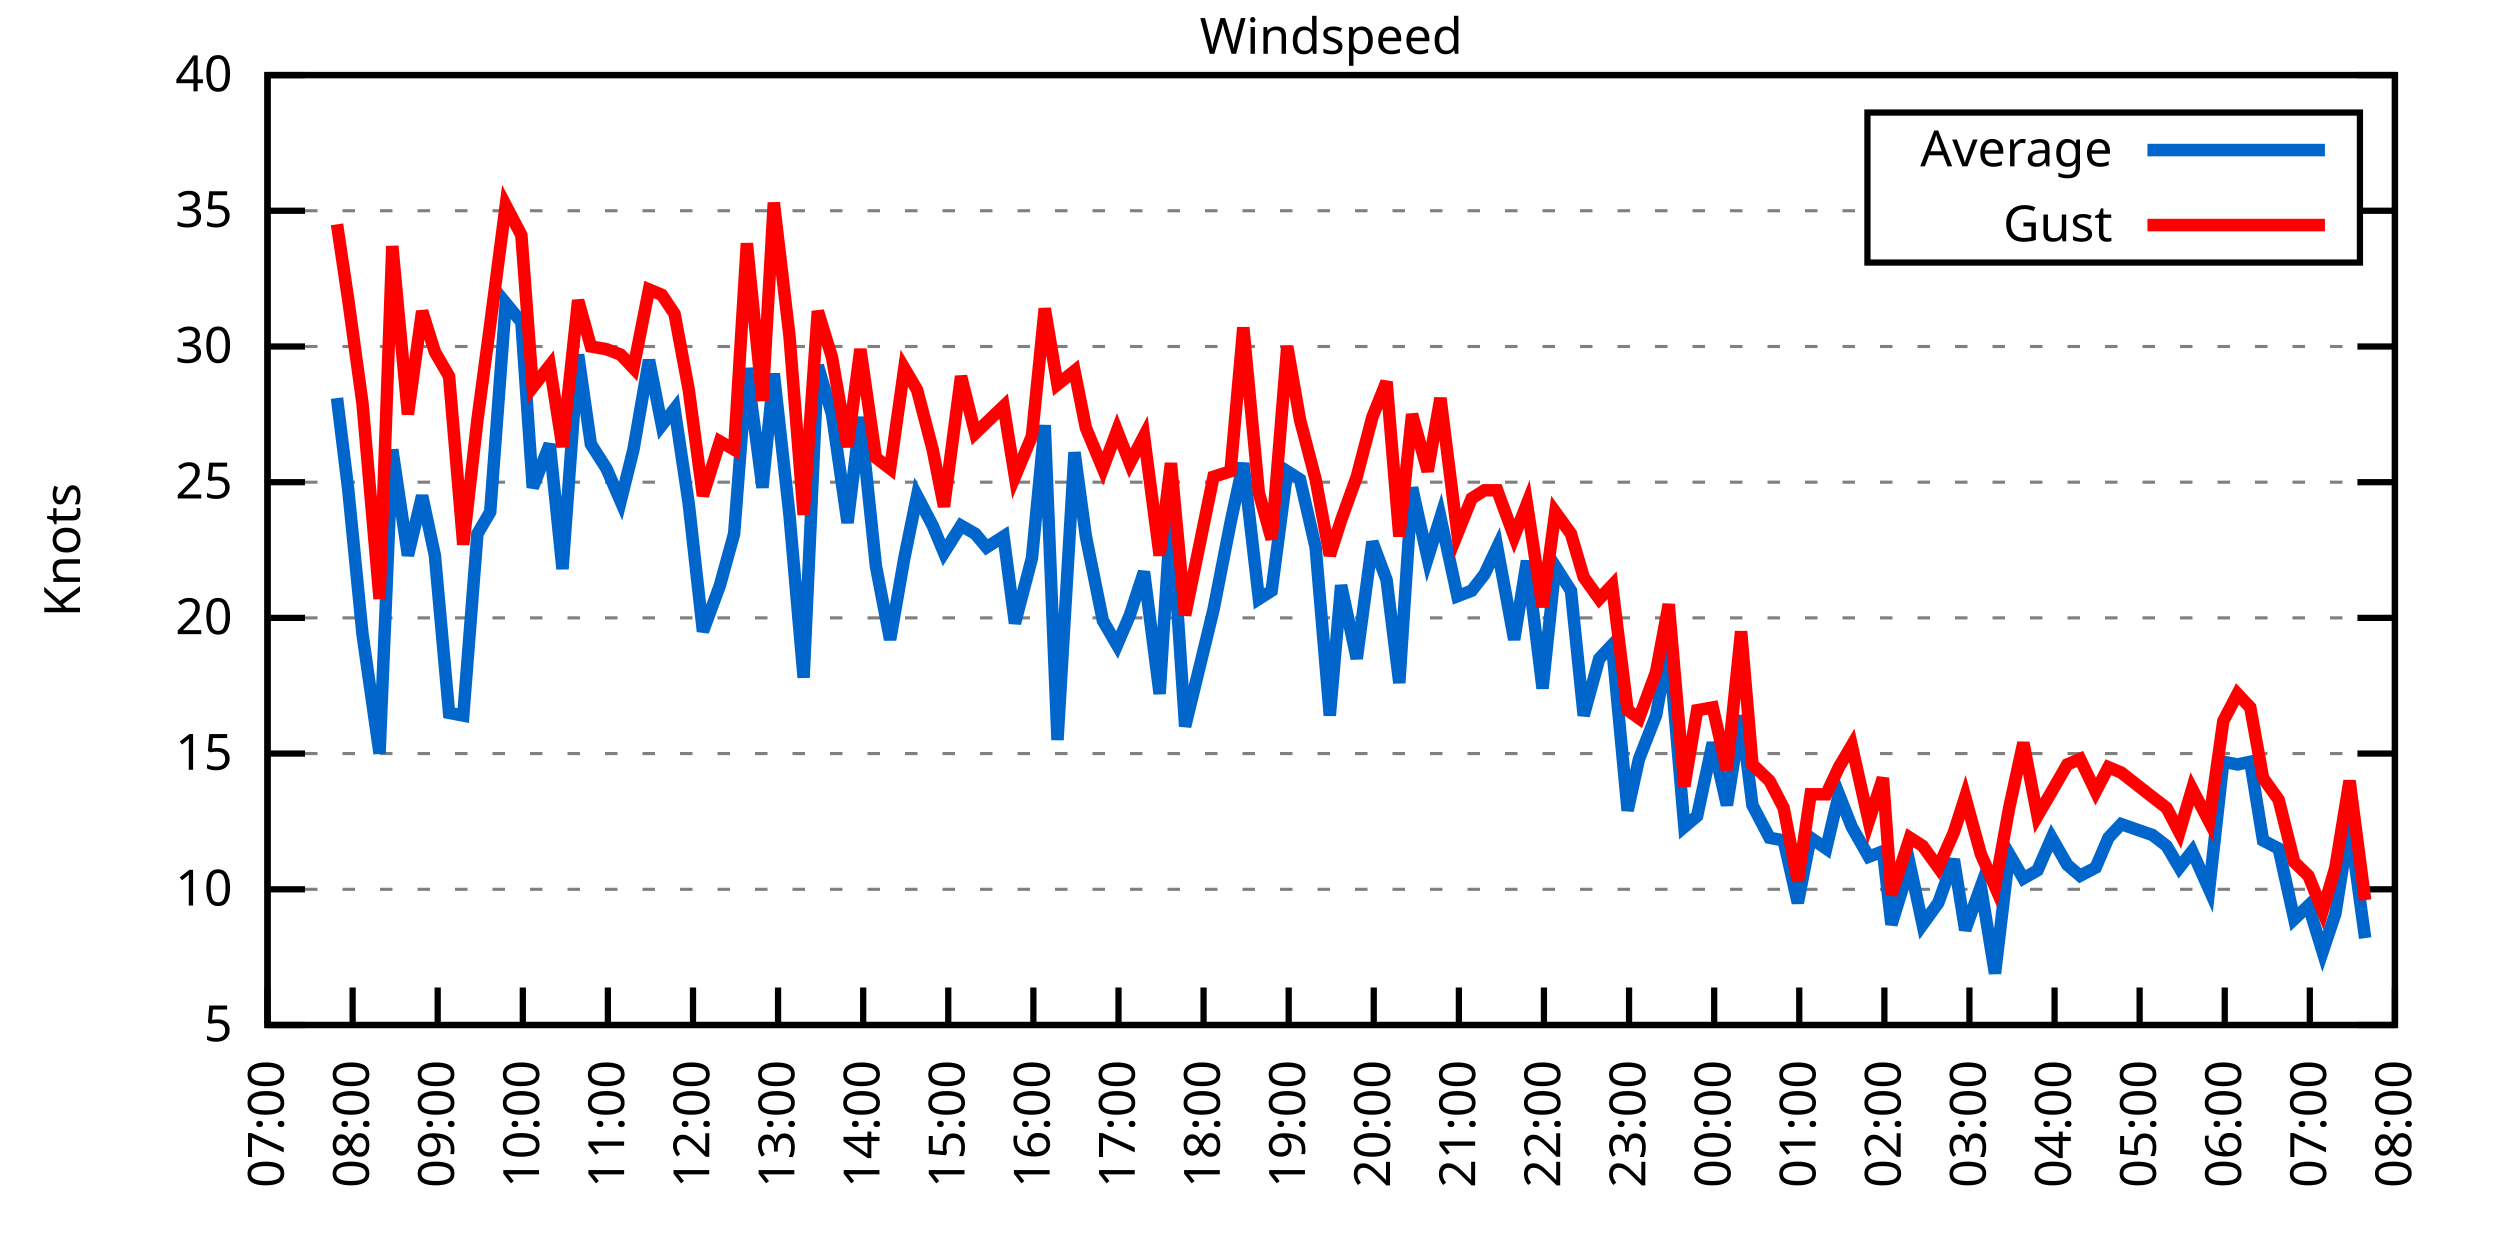
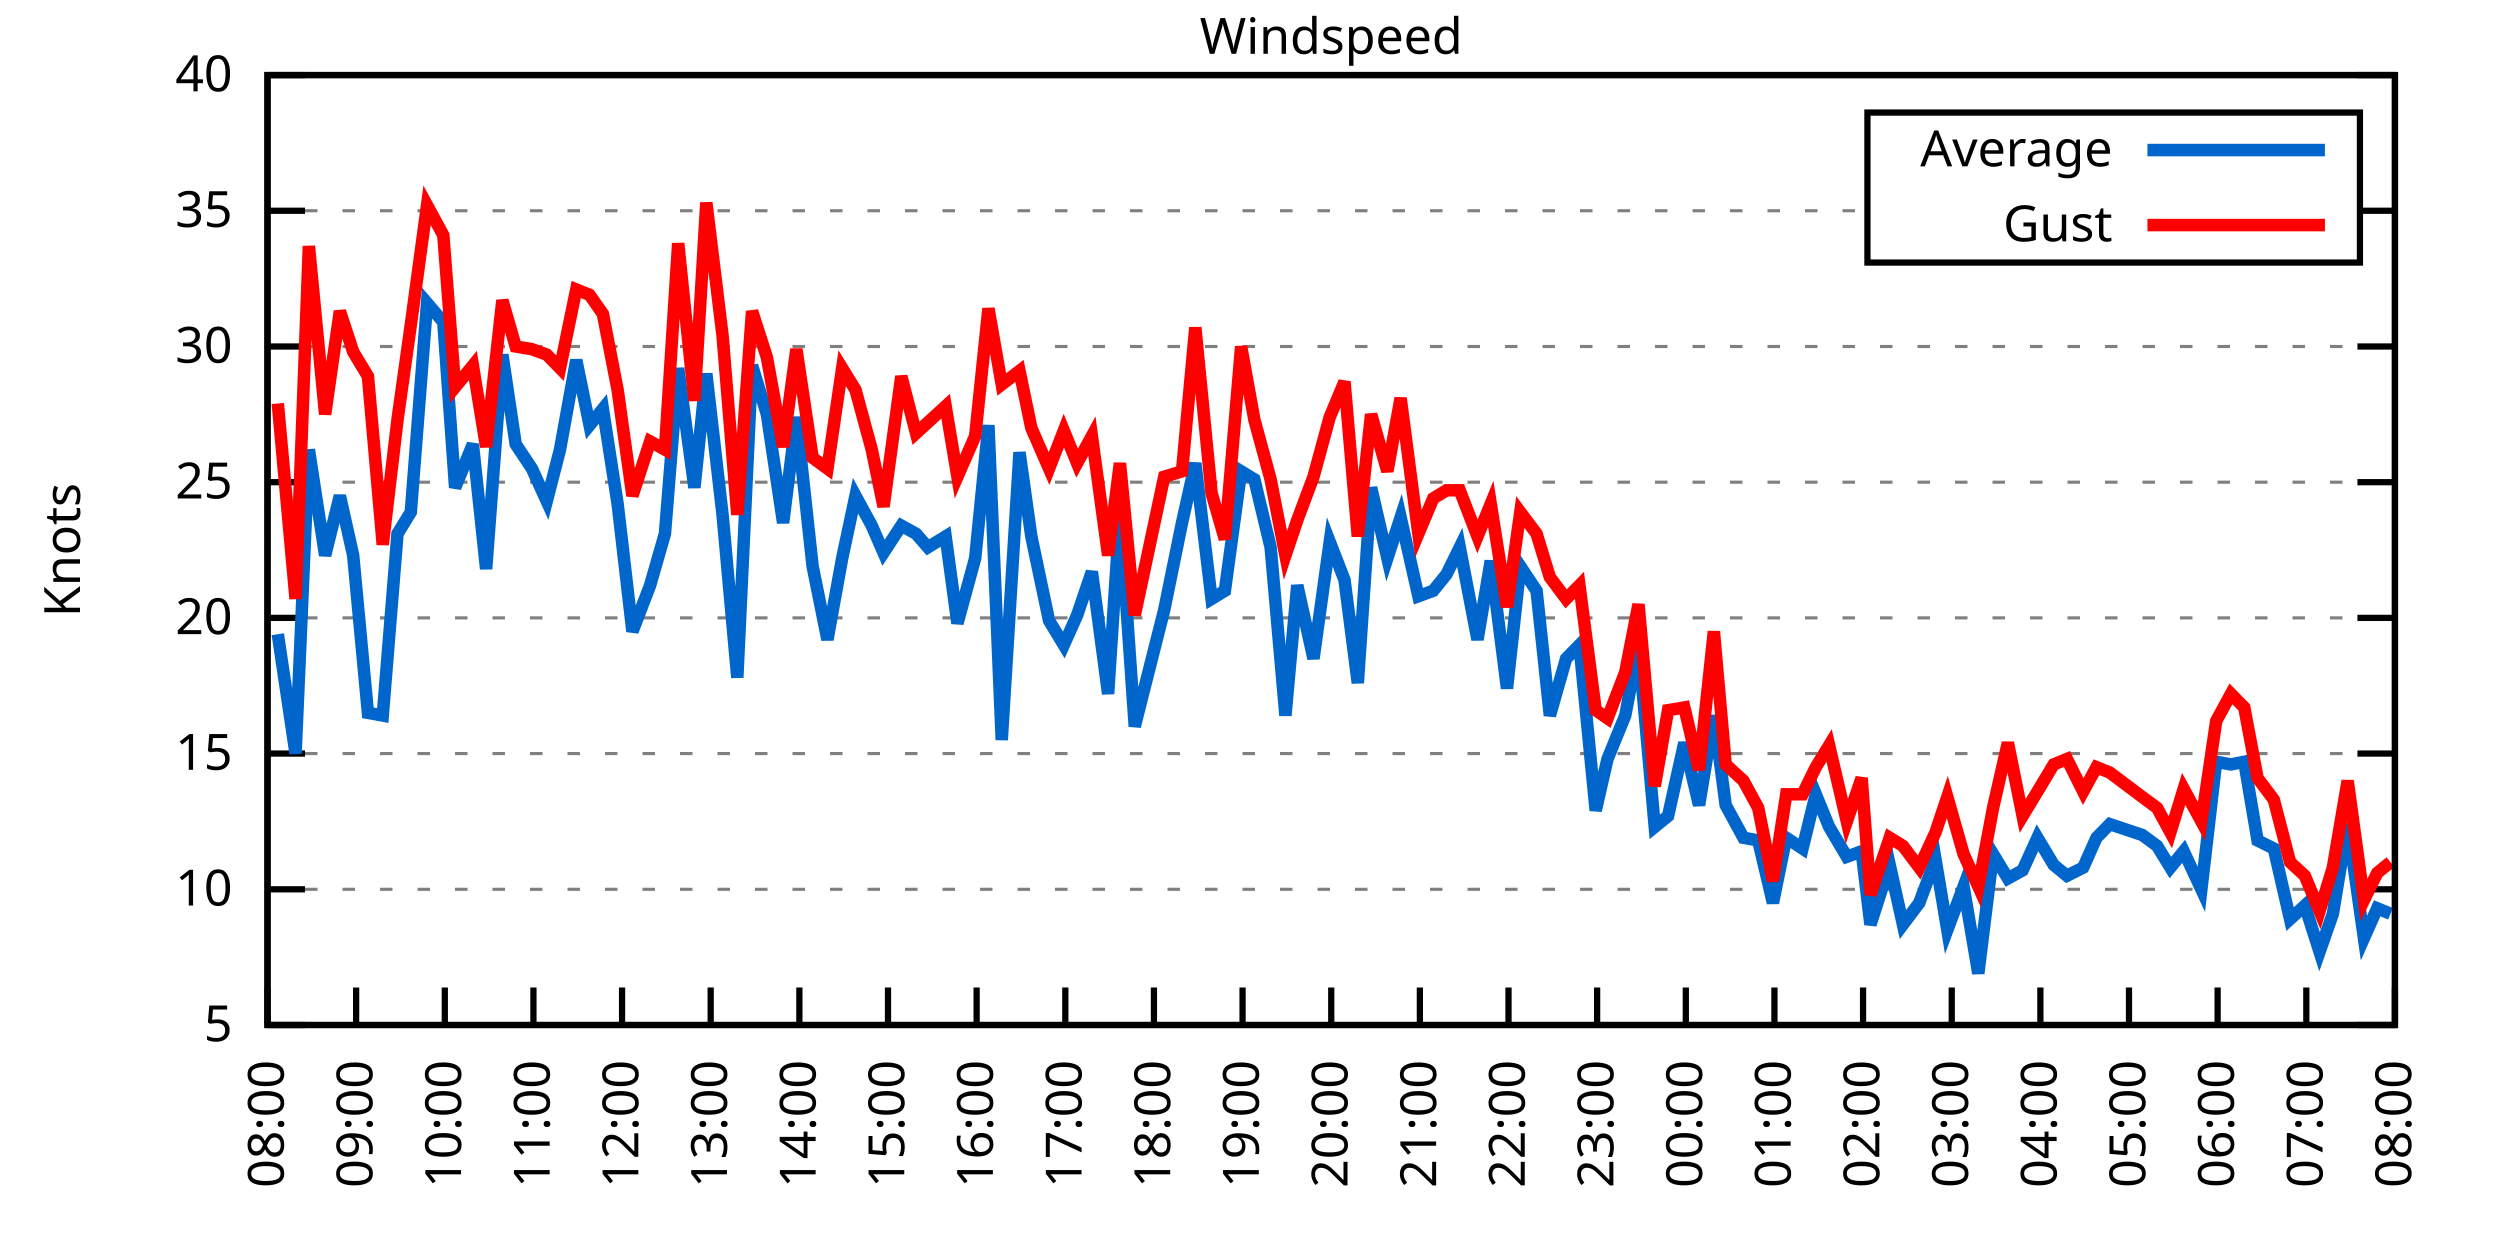
<svg xmlns="http://www.w3.org/2000/svg" xmlns:xlink="http://www.w3.org/1999/xlink" width="400" height="200" viewBox="0 0 400 200">
  <g id="gnuplot_canvas">
    <rect x="0" y="0" width="400" height="200" fill="none" />
    <defs>
      <circle id="gpDot" r="0.5" stroke-width="0.5" stroke="currentColor" />
      <path id="gpPt0" stroke-width="0.333" stroke="currentColor" d="M-1,0 h2 M0,-1 v2" />
      <path id="gpPt1" stroke-width="0.333" stroke="currentColor" d="M-1,-1 L1,1 M1,-1 L-1,1" />
      <path id="gpPt2" stroke-width="0.333" stroke="currentColor" d="M-1,0 L1,0 M0,-1 L0,1 M-1,-1 L1,1 M-1,1 L1,-1" />
      <rect id="gpPt3" stroke-width="0.333" stroke="currentColor" x="-1" y="-1" width="2" height="2" />
      <rect id="gpPt4" stroke-width="0.333" stroke="currentColor" fill="currentColor" x="-1" y="-1" width="2" height="2" />
      <circle id="gpPt5" stroke-width="0.333" stroke="currentColor" cx="0" cy="0" r="1" />
      <use xlink:href="#gpPt5" id="gpPt6" fill="currentColor" stroke="none" />
      <path id="gpPt7" stroke-width="0.333" stroke="currentColor" d="M0,-1.33 L-1.33,0.67 L1.33,0.67 z" />
      <use xlink:href="#gpPt7" id="gpPt8" fill="currentColor" stroke="none" />
      <use xlink:href="#gpPt7" id="gpPt9" stroke="currentColor" transform="rotate(180)" />
      <use xlink:href="#gpPt9" id="gpPt10" fill="currentColor" stroke="none" />
      <use xlink:href="#gpPt3" id="gpPt11" stroke="currentColor" transform="rotate(45)" />
      <use xlink:href="#gpPt11" id="gpPt12" fill="currentColor" stroke="none" />
      <path id="gpPt13" stroke-width="0.333" stroke="currentColor" d="M0,1.330 L1.265,0.411 L0.782,-1.067 L-0.782,-1.076 L-1.265,0.411 z" />
      <use xlink:href="#gpPt13" id="gpPt14" fill="currentColor" stroke="none" />
      <filter id="textbox" filterUnits="objectBoundingBox" x="0" y="0" height="1" width="1">
        <feFlood flood-color="white" flood-opacity="1" result="bgnd" />
        <feComposite in="SourceGraphic" in2="bgnd" operator="atop" />
      </filter>
      <filter id="greybox" filterUnits="objectBoundingBox" x="0" y="0" height="1" width="1">
        <feFlood flood-color="lightgrey" flood-opacity="1" result="grey" />
        <feComposite in="SourceGraphic" in2="grey" operator="atop" />
      </filter>
    </defs>
    <g fill="none" color="white" stroke="currentColor" stroke-width="1.00" stroke-linecap="butt" stroke-linejoin="miter">
</g>
    <g fill="none" color="black" stroke="currentColor" stroke-width="1.00" stroke-linecap="butt" stroke-linejoin="miter">
      <g stroke="none" shape-rendering="crispEdges">
        <polygon fill="rgb(255, 255, 255)" points="42.80,164.00 383.18,164.00 383.18,12.02 42.80,12.02 " />
      </g>
    </g>
    <g fill="none" color="black" stroke="currentColor" stroke-width="1.00" stroke-linecap="butt" stroke-linejoin="miter">
</g>
    <g fill="none" color="black" stroke="black" stroke-width="0.50" stroke-linecap="butt" stroke-linejoin="miter">
</g>
    <g fill="none" color="gray" stroke="currentColor" stroke-width="0.50" stroke-linecap="butt" stroke-linejoin="miter">
      <path stroke="gray" stroke-dasharray="2,4" class="gridline" d="M42.80,164.00 L383.19,164.00  " />
    </g>
    <g fill="none" color="gray" stroke="gray" stroke-width="1.00" stroke-linecap="butt" stroke-linejoin="miter">
</g>
    <g fill="none" color="black" stroke="currentColor" stroke-width="1.00" stroke-linecap="butt" stroke-linejoin="miter">
      <path stroke="black" d="M42.80,164.00 L48.80,164.00 M383.19,164.00 L377.19,164.00  " />
      <g transform="translate(37.20,166.60)" stroke="none" fill="black" font-family="Sans" font-size="8.00" text-anchor="end">
        <text>
          <tspan font-family="Sans"> 5</tspan>
        </text>
      </g>
    </g>
    <g fill="none" color="black" stroke="currentColor" stroke-width="1.00" stroke-linecap="butt" stroke-linejoin="miter">
</g>
    <g fill="none" color="black" stroke="black" stroke-width="0.50" stroke-linecap="butt" stroke-linejoin="miter">
</g>
    <g fill="none" color="gray" stroke="currentColor" stroke-width="0.50" stroke-linecap="butt" stroke-linejoin="miter">
      <path stroke="gray" stroke-dasharray="2,4" class="gridline" d="M42.80,142.29 L383.19,142.29  " />
    </g>
    <g fill="none" color="gray" stroke="gray" stroke-width="1.00" stroke-linecap="butt" stroke-linejoin="miter">
</g>
    <g fill="none" color="black" stroke="currentColor" stroke-width="1.00" stroke-linecap="butt" stroke-linejoin="miter">
      <path stroke="black" d="M42.80,142.29 L48.80,142.29 M383.19,142.29 L377.19,142.29  " />
      <g transform="translate(37.20,144.89)" stroke="none" fill="black" font-family="Sans" font-size="8.00" text-anchor="end">
        <text>
          <tspan font-family="Sans"> 10</tspan>
        </text>
      </g>
    </g>
    <g fill="none" color="black" stroke="currentColor" stroke-width="1.00" stroke-linecap="butt" stroke-linejoin="miter">
</g>
    <g fill="none" color="black" stroke="black" stroke-width="0.50" stroke-linecap="butt" stroke-linejoin="miter">
</g>
    <g fill="none" color="gray" stroke="currentColor" stroke-width="0.50" stroke-linecap="butt" stroke-linejoin="miter">
      <path stroke="gray" stroke-dasharray="2,4" class="gridline" d="M42.80,120.57 L383.19,120.57  " />
    </g>
    <g fill="none" color="gray" stroke="gray" stroke-width="1.00" stroke-linecap="butt" stroke-linejoin="miter">
</g>
    <g fill="none" color="black" stroke="currentColor" stroke-width="1.00" stroke-linecap="butt" stroke-linejoin="miter">
      <path stroke="black" d="M42.80,120.57 L48.80,120.57 M383.19,120.57 L377.19,120.57  " />
      <g transform="translate(37.20,123.17)" stroke="none" fill="black" font-family="Sans" font-size="8.00" text-anchor="end">
        <text>
          <tspan font-family="Sans"> 15</tspan>
        </text>
      </g>
    </g>
    <g fill="none" color="black" stroke="currentColor" stroke-width="1.00" stroke-linecap="butt" stroke-linejoin="miter">
</g>
    <g fill="none" color="black" stroke="black" stroke-width="0.50" stroke-linecap="butt" stroke-linejoin="miter">
</g>
    <g fill="none" color="gray" stroke="currentColor" stroke-width="0.50" stroke-linecap="butt" stroke-linejoin="miter">
      <path stroke="gray" stroke-dasharray="2,4" class="gridline" d="M42.80,98.86 L383.19,98.86  " />
    </g>
    <g fill="none" color="gray" stroke="gray" stroke-width="1.00" stroke-linecap="butt" stroke-linejoin="miter">
</g>
    <g fill="none" color="black" stroke="currentColor" stroke-width="1.00" stroke-linecap="butt" stroke-linejoin="miter">
      <path stroke="black" d="M42.80,98.86 L48.80,98.86 M383.19,98.86 L377.19,98.86  " />
      <g transform="translate(37.20,101.46)" stroke="none" fill="black" font-family="Sans" font-size="8.00" text-anchor="end">
        <text>
          <tspan font-family="Sans"> 20</tspan>
        </text>
      </g>
    </g>
    <g fill="none" color="black" stroke="currentColor" stroke-width="1.00" stroke-linecap="butt" stroke-linejoin="miter">
</g>
    <g fill="none" color="black" stroke="black" stroke-width="0.50" stroke-linecap="butt" stroke-linejoin="miter">
</g>
    <g fill="none" color="gray" stroke="currentColor" stroke-width="0.50" stroke-linecap="butt" stroke-linejoin="miter">
      <path stroke="gray" stroke-dasharray="2,4" class="gridline" d="M42.80,77.15 L383.19,77.15  " />
    </g>
    <g fill="none" color="gray" stroke="gray" stroke-width="1.00" stroke-linecap="butt" stroke-linejoin="miter">
</g>
    <g fill="none" color="black" stroke="currentColor" stroke-width="1.00" stroke-linecap="butt" stroke-linejoin="miter">
      <path stroke="black" d="M42.80,77.15 L48.80,77.15 M383.19,77.15 L377.19,77.15  " />
      <g transform="translate(37.20,79.75)" stroke="none" fill="black" font-family="Sans" font-size="8.00" text-anchor="end">
        <text>
          <tspan font-family="Sans"> 25</tspan>
        </text>
      </g>
    </g>
    <g fill="none" color="black" stroke="currentColor" stroke-width="1.00" stroke-linecap="butt" stroke-linejoin="miter">
</g>
    <g fill="none" color="black" stroke="black" stroke-width="0.50" stroke-linecap="butt" stroke-linejoin="miter">
</g>
    <g fill="none" color="gray" stroke="currentColor" stroke-width="0.50" stroke-linecap="butt" stroke-linejoin="miter">
      <path stroke="gray" stroke-dasharray="2,4" class="gridline" d="M42.80,55.44 L383.19,55.44  " />
    </g>
    <g fill="none" color="gray" stroke="gray" stroke-width="1.00" stroke-linecap="butt" stroke-linejoin="miter">
</g>
    <g fill="none" color="black" stroke="currentColor" stroke-width="1.00" stroke-linecap="butt" stroke-linejoin="miter">
      <path stroke="black" d="M42.80,55.44 L48.80,55.44 M383.19,55.44 L377.19,55.44  " />
      <g transform="translate(37.20,58.04)" stroke="none" fill="black" font-family="Sans" font-size="8.00" text-anchor="end">
        <text>
          <tspan font-family="Sans"> 30</tspan>
        </text>
      </g>
    </g>
    <g fill="none" color="black" stroke="currentColor" stroke-width="1.00" stroke-linecap="butt" stroke-linejoin="miter">
</g>
    <g fill="none" color="black" stroke="black" stroke-width="0.50" stroke-linecap="butt" stroke-linejoin="miter">
</g>
    <g fill="none" color="gray" stroke="currentColor" stroke-width="0.50" stroke-linecap="butt" stroke-linejoin="miter">
      <path stroke="gray" stroke-dasharray="2,4" class="gridline" d="M42.80,33.72 L298.79,33.72 M377.59,33.72 L383.19,33.72  " />
    </g>
    <g fill="none" color="gray" stroke="gray" stroke-width="1.00" stroke-linecap="butt" stroke-linejoin="miter">
</g>
    <g fill="none" color="black" stroke="currentColor" stroke-width="1.00" stroke-linecap="butt" stroke-linejoin="miter">
      <path stroke="black" d="M42.80,33.72 L48.80,33.72 M383.19,33.72 L377.19,33.72  " />
      <g transform="translate(37.20,36.32)" stroke="none" fill="black" font-family="Sans" font-size="8.00" text-anchor="end">
        <text>
          <tspan font-family="Sans"> 35</tspan>
        </text>
      </g>
    </g>
    <g fill="none" color="black" stroke="currentColor" stroke-width="1.00" stroke-linecap="butt" stroke-linejoin="miter">
</g>
    <g fill="none" color="black" stroke="black" stroke-width="0.50" stroke-linecap="butt" stroke-linejoin="miter">
</g>
    <g fill="none" color="gray" stroke="currentColor" stroke-width="0.50" stroke-linecap="butt" stroke-linejoin="miter">
      <path stroke="gray" stroke-dasharray="2,4" class="gridline" d="M42.80,12.01 L383.19,12.01  " />
    </g>
    <g fill="none" color="gray" stroke="gray" stroke-width="1.00" stroke-linecap="butt" stroke-linejoin="miter">
</g>
    <g fill="none" color="black" stroke="currentColor" stroke-width="1.00" stroke-linecap="butt" stroke-linejoin="miter">
      <path stroke="black" d="M42.80,12.01 L48.80,12.01 M383.19,12.01 L377.19,12.01  " />
      <g transform="translate(37.20,14.61)" stroke="none" fill="black" font-family="Sans" font-size="8.00" text-anchor="end">
        <text>
          <tspan font-family="Sans"> 40</tspan>
        </text>
      </g>
    </g>
    <g fill="none" color="black" stroke="currentColor" stroke-width="1.00" stroke-linecap="butt" stroke-linejoin="miter">
      <path stroke="black" d="M42.80,164.00 L42.80,158.00  " />
      <g transform="translate(45.40,169.60) rotate(270.00)" stroke="none" fill="black" font-family="Sans" font-size="8.00" text-anchor="end">
        <text>
-           <tspan font-family="Sans">07:00</tspan>
-         </text>
-       </g>
-     </g>
-     <g fill="none" color="black" stroke="currentColor" stroke-width="1.00" stroke-linecap="butt" stroke-linejoin="miter">
-       <path stroke="black" d="M56.42,164.00 L56.42,158.00  " />
-       <g transform="translate(59.02,169.60) rotate(270.00)" stroke="none" fill="black" font-family="Sans" font-size="8.00" text-anchor="end">
-         <text>
          <tspan font-family="Sans">08:00</tspan>
        </text>
      </g>
    </g>
    <g fill="none" color="black" stroke="currentColor" stroke-width="1.00" stroke-linecap="butt" stroke-linejoin="miter">
-       <path stroke="black" d="M70.03,164.00 L70.03,158.00  " />
-       <g transform="translate(72.63,169.60) rotate(270.00)" stroke="none" fill="black" font-family="Sans" font-size="8.00" text-anchor="end">
+       <path stroke="black" d="M56.98,164.00 L56.98,158.00  " />
+       <g transform="translate(59.58,169.60) rotate(270.00)" stroke="none" fill="black" font-family="Sans" font-size="8.00" text-anchor="end">
        <text>
          <tspan font-family="Sans">09:00</tspan>
        </text>
      </g>
    </g>
    <g fill="none" color="black" stroke="currentColor" stroke-width="1.00" stroke-linecap="butt" stroke-linejoin="miter">
-       <path stroke="black" d="M83.65,164.00 L83.65,158.00  " />
-       <g transform="translate(86.25,169.60) rotate(270.00)" stroke="none" fill="black" font-family="Sans" font-size="8.00" text-anchor="end">
+       <path stroke="black" d="M71.17,164.00 L71.17,158.00  " />
+       <g transform="translate(73.77,169.60) rotate(270.00)" stroke="none" fill="black" font-family="Sans" font-size="8.00" text-anchor="end">
        <text>
          <tspan font-family="Sans">10:00</tspan>
        </text>
      </g>
    </g>
    <g fill="none" color="black" stroke="currentColor" stroke-width="1.00" stroke-linecap="butt" stroke-linejoin="miter">
-       <path stroke="black" d="M97.26,164.00 L97.26,158.00  " />
-       <g transform="translate(99.86,169.60) rotate(270.00)" stroke="none" fill="black" font-family="Sans" font-size="8.00" text-anchor="end">
+       <path stroke="black" d="M85.35,164.00 L85.35,158.00  " />
+       <g transform="translate(87.95,169.60) rotate(270.00)" stroke="none" fill="black" font-family="Sans" font-size="8.00" text-anchor="end">
        <text>
          <tspan font-family="Sans">11:00</tspan>
        </text>
      </g>
    </g>
    <g fill="none" color="black" stroke="currentColor" stroke-width="1.00" stroke-linecap="butt" stroke-linejoin="miter">
-       <path stroke="black" d="M110.88,164.00 L110.88,158.00  " />
-       <g transform="translate(113.48,169.60) rotate(270.00)" stroke="none" fill="black" font-family="Sans" font-size="8.00" text-anchor="end">
+       <path stroke="black" d="M99.53,164.00 L99.53,158.00  " />
+       <g transform="translate(102.13,169.60) rotate(270.00)" stroke="none" fill="black" font-family="Sans" font-size="8.00" text-anchor="end">
        <text>
          <tspan font-family="Sans">12:00</tspan>
        </text>
      </g>
    </g>
    <g fill="none" color="black" stroke="currentColor" stroke-width="1.00" stroke-linecap="butt" stroke-linejoin="miter">
-       <path stroke="black" d="M124.49,164.00 L124.49,158.00  " />
-       <g transform="translate(127.09,169.60) rotate(270.00)" stroke="none" fill="black" font-family="Sans" font-size="8.00" text-anchor="end">
+       <path stroke="black" d="M113.71,164.00 L113.71,158.00  " />
+       <g transform="translate(116.31,169.60) rotate(270.00)" stroke="none" fill="black" font-family="Sans" font-size="8.00" text-anchor="end">
        <text>
          <tspan font-family="Sans">13:00</tspan>
        </text>
      </g>
    </g>
    <g fill="none" color="black" stroke="currentColor" stroke-width="1.00" stroke-linecap="butt" stroke-linejoin="miter">
-       <path stroke="black" d="M138.11,164.00 L138.11,158.00  " />
-       <g transform="translate(140.71,169.60) rotate(270.00)" stroke="none" fill="black" font-family="Sans" font-size="8.00" text-anchor="end">
+       <path stroke="black" d="M127.90,164.00 L127.90,158.00  " />
+       <g transform="translate(130.50,169.60) rotate(270.00)" stroke="none" fill="black" font-family="Sans" font-size="8.00" text-anchor="end">
        <text>
          <tspan font-family="Sans">14:00</tspan>
        </text>
      </g>
    </g>
    <g fill="none" color="black" stroke="currentColor" stroke-width="1.00" stroke-linecap="butt" stroke-linejoin="miter">
-       <path stroke="black" d="M151.72,164.00 L151.72,158.00  " />
-       <g transform="translate(154.32,169.60) rotate(270.00)" stroke="none" fill="black" font-family="Sans" font-size="8.00" text-anchor="end">
+       <path stroke="black" d="M142.08,164.00 L142.08,158.00  " />
+       <g transform="translate(144.68,169.60) rotate(270.00)" stroke="none" fill="black" font-family="Sans" font-size="8.00" text-anchor="end">
        <text>
          <tspan font-family="Sans">15:00</tspan>
        </text>
      </g>
    </g>
    <g fill="none" color="black" stroke="currentColor" stroke-width="1.00" stroke-linecap="butt" stroke-linejoin="miter">
-       <path stroke="black" d="M165.34,164.00 L165.34,158.00  " />
-       <g transform="translate(167.94,169.60) rotate(270.00)" stroke="none" fill="black" font-family="Sans" font-size="8.00" text-anchor="end">
+       <path stroke="black" d="M156.26,164.00 L156.26,158.00  " />
+       <g transform="translate(158.86,169.60) rotate(270.00)" stroke="none" fill="black" font-family="Sans" font-size="8.00" text-anchor="end">
        <text>
          <tspan font-family="Sans">16:00</tspan>
        </text>
      </g>
    </g>
    <g fill="none" color="black" stroke="currentColor" stroke-width="1.00" stroke-linecap="butt" stroke-linejoin="miter">
-       <path stroke="black" d="M178.96,164.00 L178.96,158.00  " />
-       <g transform="translate(181.56,169.60) rotate(270.00)" stroke="none" fill="black" font-family="Sans" font-size="8.00" text-anchor="end">
+       <path stroke="black" d="M170.45,164.00 L170.45,158.00  " />
+       <g transform="translate(173.05,169.60) rotate(270.00)" stroke="none" fill="black" font-family="Sans" font-size="8.00" text-anchor="end">
        <text>
          <tspan font-family="Sans">17:00</tspan>
        </text>
      </g>
    </g>
    <g fill="none" color="black" stroke="currentColor" stroke-width="1.00" stroke-linecap="butt" stroke-linejoin="miter">
-       <path stroke="black" d="M192.57,164.00 L192.57,158.00  " />
-       <g transform="translate(195.17,169.60) rotate(270.00)" stroke="none" fill="black" font-family="Sans" font-size="8.00" text-anchor="end">
+       <path stroke="black" d="M184.63,164.00 L184.63,158.00  " />
+       <g transform="translate(187.23,169.60) rotate(270.00)" stroke="none" fill="black" font-family="Sans" font-size="8.00" text-anchor="end">
        <text>
          <tspan font-family="Sans">18:00</tspan>
        </text>
      </g>
    </g>
    <g fill="none" color="black" stroke="currentColor" stroke-width="1.00" stroke-linecap="butt" stroke-linejoin="miter">
-       <path stroke="black" d="M206.19,164.00 L206.19,158.00  " />
-       <g transform="translate(208.79,169.60) rotate(270.00)" stroke="none" fill="black" font-family="Sans" font-size="8.00" text-anchor="end">
+       <path stroke="black" d="M198.81,164.00 L198.81,158.00  " />
+       <g transform="translate(201.41,169.60) rotate(270.00)" stroke="none" fill="black" font-family="Sans" font-size="8.00" text-anchor="end">
        <text>
          <tspan font-family="Sans">19:00</tspan>
        </text>
      </g>
    </g>
    <g fill="none" color="black" stroke="currentColor" stroke-width="1.00" stroke-linecap="butt" stroke-linejoin="miter">
-       <path stroke="black" d="M219.80,164.00 L219.80,158.00  " />
-       <g transform="translate(222.40,169.60) rotate(270.00)" stroke="none" fill="black" font-family="Sans" font-size="8.00" text-anchor="end">
+       <path stroke="black" d="M213.00,164.00 L213.00,158.00  " />
+       <g transform="translate(215.60,169.60) rotate(270.00)" stroke="none" fill="black" font-family="Sans" font-size="8.00" text-anchor="end">
        <text>
          <tspan font-family="Sans">20:00</tspan>
        </text>
      </g>
    </g>
    <g fill="none" color="black" stroke="currentColor" stroke-width="1.00" stroke-linecap="butt" stroke-linejoin="miter">
-       <path stroke="black" d="M233.42,164.00 L233.42,158.00  " />
-       <g transform="translate(236.02,169.60) rotate(270.00)" stroke="none" fill="black" font-family="Sans" font-size="8.00" text-anchor="end">
+       <path stroke="black" d="M227.18,164.00 L227.18,158.00  " />
+       <g transform="translate(229.78,169.60) rotate(270.00)" stroke="none" fill="black" font-family="Sans" font-size="8.00" text-anchor="end">
        <text>
          <tspan font-family="Sans">21:00</tspan>
        </text>
      </g>
    </g>
    <g fill="none" color="black" stroke="currentColor" stroke-width="1.00" stroke-linecap="butt" stroke-linejoin="miter">
-       <path stroke="black" d="M247.03,164.00 L247.03,158.00  " />
-       <g transform="translate(249.63,169.60) rotate(270.00)" stroke="none" fill="black" font-family="Sans" font-size="8.00" text-anchor="end">
+       <path stroke="black" d="M241.36,164.00 L241.36,158.00  " />
+       <g transform="translate(243.96,169.60) rotate(270.00)" stroke="none" fill="black" font-family="Sans" font-size="8.00" text-anchor="end">
        <text>
          <tspan font-family="Sans">22:00</tspan>
        </text>
      </g>
    </g>
    <g fill="none" color="black" stroke="currentColor" stroke-width="1.00" stroke-linecap="butt" stroke-linejoin="miter">
-       <path stroke="black" d="M260.65,164.00 L260.65,158.00  " />
-       <g transform="translate(263.25,169.60) rotate(270.00)" stroke="none" fill="black" font-family="Sans" font-size="8.00" text-anchor="end">
+       <path stroke="black" d="M255.54,164.00 L255.54,158.00  " />
+       <g transform="translate(258.14,169.60) rotate(270.00)" stroke="none" fill="black" font-family="Sans" font-size="8.00" text-anchor="end">
        <text>
          <tspan font-family="Sans">23:00</tspan>
        </text>
      </g>
    </g>
    <g fill="none" color="black" stroke="currentColor" stroke-width="1.00" stroke-linecap="butt" stroke-linejoin="miter">
-       <path stroke="black" d="M274.27,164.00 L274.27,158.00  " />
-       <g transform="translate(276.87,169.60) rotate(270.00)" stroke="none" fill="black" font-family="Sans" font-size="8.00" text-anchor="end">
+       <path stroke="black" d="M269.73,164.00 L269.73,158.00  " />
+       <g transform="translate(272.33,169.60) rotate(270.00)" stroke="none" fill="black" font-family="Sans" font-size="8.00" text-anchor="end">
        <text>
          <tspan font-family="Sans">00:00</tspan>
        </text>
      </g>
    </g>
    <g fill="none" color="black" stroke="currentColor" stroke-width="1.00" stroke-linecap="butt" stroke-linejoin="miter">
-       <path stroke="black" d="M287.88,164.00 L287.88,158.00  " />
-       <g transform="translate(290.48,169.60) rotate(270.00)" stroke="none" fill="black" font-family="Sans" font-size="8.00" text-anchor="end">
+       <path stroke="black" d="M283.91,164.00 L283.91,158.00  " />
+       <g transform="translate(286.51,169.60) rotate(270.00)" stroke="none" fill="black" font-family="Sans" font-size="8.00" text-anchor="end">
        <text>
          <tspan font-family="Sans">01:00</tspan>
        </text>
      </g>
    </g>
    <g fill="none" color="black" stroke="currentColor" stroke-width="1.00" stroke-linecap="butt" stroke-linejoin="miter">
-       <path stroke="black" d="M301.50,164.00 L301.50,158.00  " />
-       <g transform="translate(304.10,169.60) rotate(270.00)" stroke="none" fill="black" font-family="Sans" font-size="8.00" text-anchor="end">
+       <path stroke="black" d="M298.09,164.00 L298.09,158.00  " />
+       <g transform="translate(300.69,169.60) rotate(270.00)" stroke="none" fill="black" font-family="Sans" font-size="8.00" text-anchor="end">
        <text>
          <tspan font-family="Sans">02:00</tspan>
        </text>
      </g>
    </g>
    <g fill="none" color="black" stroke="currentColor" stroke-width="1.00" stroke-linecap="butt" stroke-linejoin="miter">
-       <path stroke="black" d="M315.11,164.00 L315.11,158.00  " />
-       <g transform="translate(317.71,169.60) rotate(270.00)" stroke="none" fill="black" font-family="Sans" font-size="8.00" text-anchor="end">
+       <path stroke="black" d="M312.28,164.00 L312.28,158.00  " />
+       <g transform="translate(314.88,169.60) rotate(270.00)" stroke="none" fill="black" font-family="Sans" font-size="8.00" text-anchor="end">
        <text>
          <tspan font-family="Sans">03:00</tspan>
        </text>
      </g>
    </g>
    <g fill="none" color="black" stroke="currentColor" stroke-width="1.00" stroke-linecap="butt" stroke-linejoin="miter">
-       <path stroke="black" d="M328.73,164.00 L328.73,158.00  " />
-       <g transform="translate(331.33,169.60) rotate(270.00)" stroke="none" fill="black" font-family="Sans" font-size="8.00" text-anchor="end">
+       <path stroke="black" d="M326.46,164.00 L326.46,158.00  " />
+       <g transform="translate(329.06,169.60) rotate(270.00)" stroke="none" fill="black" font-family="Sans" font-size="8.00" text-anchor="end">
        <text>
          <tspan font-family="Sans">04:00</tspan>
        </text>
      </g>
    </g>
    <g fill="none" color="black" stroke="currentColor" stroke-width="1.00" stroke-linecap="butt" stroke-linejoin="miter">
-       <path stroke="black" d="M342.34,164.00 L342.34,158.00  " />
-       <g transform="translate(344.94,169.60) rotate(270.00)" stroke="none" fill="black" font-family="Sans" font-size="8.00" text-anchor="end">
+       <path stroke="black" d="M340.64,164.00 L340.64,158.00  " />
+       <g transform="translate(343.24,169.60) rotate(270.00)" stroke="none" fill="black" font-family="Sans" font-size="8.00" text-anchor="end">
        <text>
          <tspan font-family="Sans">05:00</tspan>
        </text>
      </g>
    </g>
    <g fill="none" color="black" stroke="currentColor" stroke-width="1.00" stroke-linecap="butt" stroke-linejoin="miter">
-       <path stroke="black" d="M355.96,164.00 L355.96,158.00  " />
-       <g transform="translate(358.56,169.60) rotate(270.00)" stroke="none" fill="black" font-family="Sans" font-size="8.00" text-anchor="end">
+       <path stroke="black" d="M354.82,164.00 L354.82,158.00  " />
+       <g transform="translate(357.42,169.60) rotate(270.00)" stroke="none" fill="black" font-family="Sans" font-size="8.00" text-anchor="end">
        <text>
          <tspan font-family="Sans">06:00</tspan>
        </text>
      </g>
    </g>
    <g fill="none" color="black" stroke="currentColor" stroke-width="1.00" stroke-linecap="butt" stroke-linejoin="miter">
-       <path stroke="black" d="M369.57,164.00 L369.57,158.00  " />
-       <g transform="translate(372.17,169.60) rotate(270.00)" stroke="none" fill="black" font-family="Sans" font-size="8.00" text-anchor="end">
+       <path stroke="black" d="M369.01,164.00 L369.01,158.00  " />
+       <g transform="translate(371.61,169.60) rotate(270.00)" stroke="none" fill="black" font-family="Sans" font-size="8.00" text-anchor="end">
        <text>
          <tspan font-family="Sans">07:00</tspan>
        </text>
      </g>
    </g>
    <g fill="none" color="black" stroke="currentColor" stroke-width="1.00" stroke-linecap="butt" stroke-linejoin="miter">
      <path stroke="black" d="M383.19,164.00 L383.19,158.00  " />
      <g transform="translate(385.79,169.60) rotate(270.00)" stroke="none" fill="black" font-family="Sans" font-size="8.00" text-anchor="end">
        <text>
          <tspan font-family="Sans">08:00</tspan>
        </text>
      </g>
    </g>
    <g fill="none" color="black" stroke="currentColor" stroke-width="1.00" stroke-linecap="butt" stroke-linejoin="miter">
</g>
    <g fill="none" color="black" stroke="currentColor" stroke-width="1.00" stroke-linecap="butt" stroke-linejoin="miter">
      <path stroke="black" d="M42.80,12.01 L42.80,164.00 L383.19,164.00 L383.19,12.01 L42.80,12.01 Z  " />
    </g>
    <g fill="none" color="black" stroke="currentColor" stroke-width="1.00" stroke-linecap="butt" stroke-linejoin="miter">
</g>
    <g fill="none" color="black" stroke="currentColor" stroke-width="1.00" stroke-linecap="butt" stroke-linejoin="miter">
      <path stroke="black" d="M298.79,42.01 L298.79,18.01 L377.59,18.01 L377.59,42.01 L298.79,42.01 Z  " />
    </g>
    <g id="Windspeed_plot_1">
      <g fill="none" color="white" stroke="black" stroke-width="2.00" stroke-linecap="butt" stroke-linejoin="miter">
</g>
      <g fill="none" color="black" stroke="currentColor" stroke-width="2.00" stroke-linecap="butt" stroke-linejoin="miter">
        <g transform="translate(337.99,26.61)" stroke="none" fill="black" font-family="Sans" font-size="8.00" text-anchor="end">
          <text>
            <tspan font-family="Sans">Average</tspan>
          </text>
        </g>
      </g>
      <g fill="none" color="black" stroke="currentColor" stroke-width="2.00" stroke-linecap="butt" stroke-linejoin="miter">
-         <path stroke="rgb(  0, 102, 204)" d="M343.59,24.01 L371.99,24.01 M53.92,63.69 L55.73,78.45 L58.00,101.47 L60.73,120.57 L62.77,71.94 L65.27,88.87   L67.54,79.32 L69.58,88.87 L71.85,114.06 L74.12,114.49 L76.39,85.40 L78.43,81.93 L80.92,48.49 L83.42,51.53   L85.24,78.02 L87.96,71.07 L90.00,91.04 L92.50,56.74 L94.54,71.07 L97.04,74.98 L99.30,80.19 L101.35,71.94   L103.84,57.61 L105.89,68.03 L107.93,65.42 L110.20,80.62 L112.47,101.03 L115.19,93.65 L117.46,85.40 L119.50,58.91   L122.00,78.02 L123.81,59.78 L126.31,82.36 L128.58,108.42 L130.85,58.48 L133.12,66.29 L135.61,83.66 L137.66,66.73   L140.15,90.61 L142.42,102.34 L144.69,89.31 L146.73,79.32 L149.23,84.10 L151.04,88.44 L153.77,84.10 L156.04,85.40   L157.85,87.57 L160.57,85.83 L162.39,99.73 L165.11,89.31 L167.16,68.03 L169.20,118.40 L171.92,72.37 L173.74,85.83   L176.46,99.30 L178.73,103.20 L180.77,98.43 L183.04,91.48 L185.54,111.02 L187.35,81.93 L189.62,116.23 L194.16,97.56   L196.88,83.66 L198.93,74.11 L201.42,95.82 L203.46,94.52 L205.96,75.41 L208.00,76.71 L210.50,87.57 L212.77,114.49   L214.58,93.65 L217.08,105.38 L219.58,86.70 L221.85,92.78 L223.89,109.28 L225.93,78.02 L228.43,89.31 L230.47,82.79   L233.19,95.39 L235.46,94.52 L237.50,91.91 L239.55,87.57 L242.27,102.34 L244.31,89.74 L246.81,110.15 L248.85,90.61   L251.35,94.52 L253.39,114.49 L255.88,105.38 L257.93,103.20 L260.42,129.69 L262.24,121.44 L264.96,114.49 L267.00,103.20   L269.50,132.30 L271.54,130.56 L274.04,118.84 L276.31,128.83 L278.58,114.49 L280.39,128.83 L283.12,134.04 L285.38,134.47   L287.65,144.46 L289.70,134.04 L292.19,135.77 L294.23,127.09 L296.28,132.30 L299.00,137.08 L301.27,136.21 L302.63,147.93   L305.58,138.38 L307.62,147.93 L310.12,144.46 L312.62,137.51 L314.43,148.80 L316.93,141.85 L319.20,155.75 L321.47,136.64   L323.74,140.55 L326.00,139.25 L328.27,134.04 L330.77,138.38 L332.81,140.12 L335.31,138.81 L337.35,134.04 L339.39,131.86   L344.39,133.60 L346.65,135.34 L348.70,138.81 L350.74,136.21 L353.46,142.29 L355.73,121.88 L358.00,122.31 L360.04,121.88   L362.09,134.47 L364.58,135.77 L367.08,147.06 L369.35,144.89 L371.62,152.28 L373.66,146.20 L375.93,131.86 L378.42,150.10    " />
+         <path stroke="rgb(  0, 102, 204)" d="M343.59,24.01 L371.99,24.01 M44.45,101.47 L47.29,120.57 L49.42,71.94 L52.02,88.87 L54.38,79.32 L56.51,88.87   L58.87,114.06 L61.24,114.49 L63.60,85.40 L65.73,81.93 L68.33,48.49 L70.93,51.53 L72.82,78.02 L75.66,71.07   L77.78,91.04 L80.38,56.74 L82.51,71.07 L85.11,74.98 L87.48,80.19 L89.60,71.94 L92.20,57.61 L94.33,68.03   L96.46,65.42 L98.82,80.62 L101.19,101.03 L104.02,93.65 L106.39,85.40 L108.51,58.91 L111.11,78.02 L113.01,59.78   L115.61,82.36 L117.97,108.42 L120.33,58.48 L122.70,66.29 L125.30,83.66 L127.42,66.73 L130.02,90.61 L132.39,102.34   L134.75,89.31 L136.88,79.32 L139.48,84.10 L141.37,88.44 L144.21,84.10 L146.57,85.40 L148.46,87.57 L151.30,85.83   L153.19,99.73 L156.03,89.31 L158.15,68.03 L160.28,118.40 L163.12,72.37 L165.01,85.83 L167.85,99.30 L170.21,103.20   L172.34,98.43 L174.70,91.48 L177.30,111.02 L179.19,81.93 L181.56,116.23 L186.28,97.56 L189.12,83.66 L191.25,74.11   L193.85,95.82 L195.98,94.52 L198.58,75.41 L200.70,76.71 L203.30,87.57 L205.67,114.49 L207.56,93.65 L210.16,105.38   L212.76,86.70 L215.12,92.78 L217.25,109.28 L219.38,78.02 L221.98,89.31 L224.10,82.79 L226.94,95.39 L229.31,94.52   L231.43,91.91 L233.56,87.57 L236.40,102.34 L238.52,89.74 L241.12,110.15 L243.25,90.61 L245.85,94.52 L247.98,114.49   L250.58,105.38 L252.71,103.20 L255.31,129.69 L257.20,121.44 L260.04,114.49 L262.16,103.20 L264.76,132.30 L266.89,130.56   L269.49,118.84 L271.85,128.83 L274.22,114.49 L276.11,128.83 L278.95,134.04 L281.31,134.47 L283.67,144.46 L285.80,134.04   L288.40,135.77 L290.53,127.09 L292.66,132.30 L295.49,137.08 L297.86,136.21 L299.27,147.93 L302.35,138.38 L304.47,147.93   L307.08,144.46 L309.68,137.51 L311.57,148.80 L314.17,141.85 L316.53,155.75 L318.89,136.64 L321.26,140.55 L323.62,139.25   L325.99,134.04 L328.59,138.38 L330.71,140.12 L333.31,138.81 L335.44,134.04 L337.57,131.86 L342.77,133.60 L345.13,135.34   L347.26,138.81 L349.39,136.21 L352.22,142.29 L354.59,121.88 L356.95,122.31 L359.08,121.88 L361.21,134.47 L363.81,135.77   L366.41,147.06 L368.77,144.89 L371.13,152.28 L373.26,146.20 L375.63,131.86 L378.23,150.10 L380.35,145.33 L382.48,146.20    " />
      </g>
    </g>
    <g id="Windspeed_plot_2">
      <g fill="none" color="black" stroke="currentColor" stroke-width="2.00" stroke-linecap="butt" stroke-linejoin="miter">
        <g transform="translate(337.99,38.61)" stroke="none" fill="black" font-family="Sans" font-size="8.00" text-anchor="end">
          <text>
            <tspan font-family="Sans">Gust</tspan>
          </text>
        </g>
      </g>
      <g fill="none" color="black" stroke="currentColor" stroke-width="2.00" stroke-linecap="butt" stroke-linejoin="miter">
-         <path stroke="rgb(255,   0,   0)" d="M343.59,36.01 L371.99,36.01 M53.92,35.89 L55.73,48.05 L58.00,64.56 L60.73,95.82 L62.77,39.37 L65.27,66.29   L67.54,49.79 L69.58,56.30 L71.85,60.21 L74.12,87.14 L76.39,67.16 L78.43,51.96 L80.92,32.85 L83.42,37.63   L85.24,61.95 L87.96,58.48 L90.00,71.50 L92.50,48.05 L94.54,55.44 L97.04,55.87 L99.30,56.74 L101.35,58.91   L103.84,46.32 L105.89,47.18 L107.93,50.22 L110.20,62.38 L112.47,79.32 L115.19,70.63 L117.46,71.94 L119.50,38.93   L122.00,64.12 L123.81,32.42 L126.31,53.70 L128.58,82.36 L130.85,49.79 L133.12,57.17 L135.61,71.50 L137.66,55.87   L140.15,73.24 L142.42,74.98 L144.69,58.91 L146.73,62.38 L149.23,71.94 L151.04,81.06 L153.77,60.21 L156.04,69.33   L157.85,67.59 L160.57,64.99 L162.39,76.28 L165.11,69.77 L167.16,49.36 L169.20,61.52 L171.92,59.34 L173.74,68.46   L176.46,74.98 L178.73,68.90 L180.77,74.11 L183.04,69.77 L185.54,88.87 L187.35,74.11 L189.62,98.43 L194.16,76.28   L196.88,75.41 L198.93,52.40 L201.42,78.89 L203.46,86.27 L205.96,55.44 L208.00,67.16 L210.50,76.71 L212.77,88.87   L214.58,83.23 L217.08,76.28 L219.58,66.73 L221.85,61.08 L223.89,85.83 L225.93,66.29 L228.43,75.41 L230.47,63.69   L233.19,85.40 L235.46,79.75 L237.50,78.45 L239.55,78.45 L242.27,85.83 L244.31,80.62 L246.81,97.12 L248.85,81.93   L251.35,85.40 L253.39,92.35 L255.88,95.82 L257.93,93.65 L260.42,113.63 L262.24,114.93 L264.96,107.55 L267.00,96.69   L269.50,125.79 L271.54,113.63 L274.04,113.19 L276.31,123.18 L278.58,101.03 L280.39,122.31 L283.12,124.92 L285.38,129.26   L287.65,140.98 L289.70,127.09 L292.19,127.09 L294.23,122.75 L296.28,119.27 L299.00,131.43 L301.27,124.48 L302.63,143.16   L305.58,134.04 L307.62,135.34 L310.12,138.81 L312.62,133.17 L314.43,127.52 L316.93,136.64 L319.20,141.85 L321.47,129.26   L323.74,118.84 L326.00,130.56 L328.27,126.65 L330.77,122.31 L332.81,121.44 L335.31,126.65 L337.35,122.75 L339.39,123.61   L344.39,127.52 L346.65,129.26 L348.70,133.17 L350.74,126.22 L353.46,131.43 L355.73,115.36 L358.00,111.02 L360.04,113.19   L362.09,124.48 L364.58,127.96 L367.08,137.94 L369.35,140.12 L371.62,145.76 L373.66,138.81 L375.93,124.92 L378.42,144.02    " />
+         <path stroke="rgb(255,   0,   0)" d="M343.59,36.01 L371.99,36.01 M44.45,64.56 L47.29,95.82 L49.42,39.37 L52.02,66.29 L54.38,49.79 L56.51,56.30   L58.87,60.21 L61.24,87.14 L63.60,67.16 L65.73,51.96 L68.33,32.85 L70.93,37.63 L72.82,61.95 L75.66,58.48   L77.78,71.50 L80.38,48.05 L82.51,55.44 L85.11,55.87 L87.48,56.74 L89.60,58.91 L92.20,46.32 L94.33,47.18   L96.46,50.22 L98.82,62.38 L101.19,79.32 L104.02,70.63 L106.39,71.94 L108.51,38.93 L111.11,64.12 L113.01,32.42   L115.61,53.70 L117.97,82.36 L120.33,49.79 L122.70,57.17 L125.30,71.50 L127.42,55.87 L130.02,73.24 L132.39,74.98   L134.75,58.91 L136.88,62.38 L139.48,71.94 L141.37,81.06 L144.21,60.21 L146.57,69.33 L148.46,67.59 L151.30,64.99   L153.19,76.28 L156.03,69.77 L158.15,49.36 L160.28,61.52 L163.12,59.34 L165.01,68.46 L167.85,74.98 L170.21,68.90   L172.34,74.11 L174.70,69.77 L177.30,88.87 L179.19,74.11 L181.56,98.43 L186.28,76.28 L189.12,75.41 L191.25,52.40   L193.85,78.89 L195.98,86.27 L198.58,55.44 L200.70,67.16 L203.30,76.71 L205.67,88.87 L207.56,83.23 L210.16,76.28   L212.76,66.73 L215.12,61.08 L217.25,85.83 L219.38,66.29 L221.98,75.41 L224.10,63.69 L226.94,85.40 L229.31,79.75   L231.43,78.45 L233.56,78.45 L236.40,85.83 L238.52,80.62 L241.12,97.12 L243.25,81.93 L245.85,85.40 L247.98,92.35   L250.58,95.82 L252.71,93.65 L255.31,113.63 L257.20,114.93 L260.04,107.55 L262.16,96.69 L264.76,125.79 L266.89,113.63   L269.49,113.19 L271.85,123.18 L274.22,101.03 L276.11,122.31 L278.95,124.92 L281.31,129.26 L283.67,140.98 L285.80,127.09   L288.40,127.09 L290.53,122.75 L292.66,119.27 L295.49,131.43 L297.86,124.48 L299.27,143.16 L302.35,134.04 L304.47,135.34   L307.08,138.81 L309.68,133.17 L311.57,127.52 L314.17,136.64 L316.53,141.85 L318.89,129.26 L321.26,118.84 L323.62,130.56   L325.99,126.65 L328.59,122.31 L330.71,121.44 L333.31,126.65 L335.44,122.75 L337.57,123.61 L342.77,127.52 L345.13,129.26   L347.26,133.17 L349.39,126.22 L352.22,131.43 L354.59,115.36 L356.95,111.02 L359.08,113.19 L361.21,124.48 L363.81,127.96   L366.41,137.94 L368.77,140.12 L371.13,145.76 L373.26,138.81 L375.63,124.92 L378.23,144.02 L380.35,139.68 L382.48,137.94    " />
      </g>
    </g>
    <g fill="none" color="black" stroke="currentColor" stroke-width="2.00" stroke-linecap="butt" stroke-linejoin="miter">
</g>
    <g fill="none" color="black" stroke="black" stroke-width="1.00" stroke-linecap="butt" stroke-linejoin="miter">
</g>
    <g fill="none" color="black" stroke="currentColor" stroke-width="1.00" stroke-linecap="butt" stroke-linejoin="miter">
      <path stroke="black" d="M42.80,12.01 L42.80,164.00 L383.19,164.00 L383.19,12.01 L42.80,12.01 Z  " />
      <g transform="translate(12.80,88.01) rotate(270.00)" stroke="none" fill="black" font-family="Sans" font-size="8.00" text-anchor="middle">
        <text>
          <tspan font-family="Sans">Knots</tspan>
        </text>
      </g>
    </g>
    <g fill="none" color="black" stroke="currentColor" stroke-width="1.00" stroke-linecap="butt" stroke-linejoin="miter">
</g>
    <g fill="none" color="black" stroke="currentColor" stroke-width="1.00" stroke-linecap="butt" stroke-linejoin="miter">
      <g transform="translate(212.99,8.61)" stroke="none" fill="black" font-family="Sans" font-size="8.00" text-anchor="middle">
        <text>
          <tspan font-family="Sans">Windspeed</tspan>
        </text>
      </g>
    </g>
    <g fill="none" color="black" stroke="currentColor" stroke-width="1.00" stroke-linecap="butt" stroke-linejoin="miter">
</g>
  </g>
</svg>
